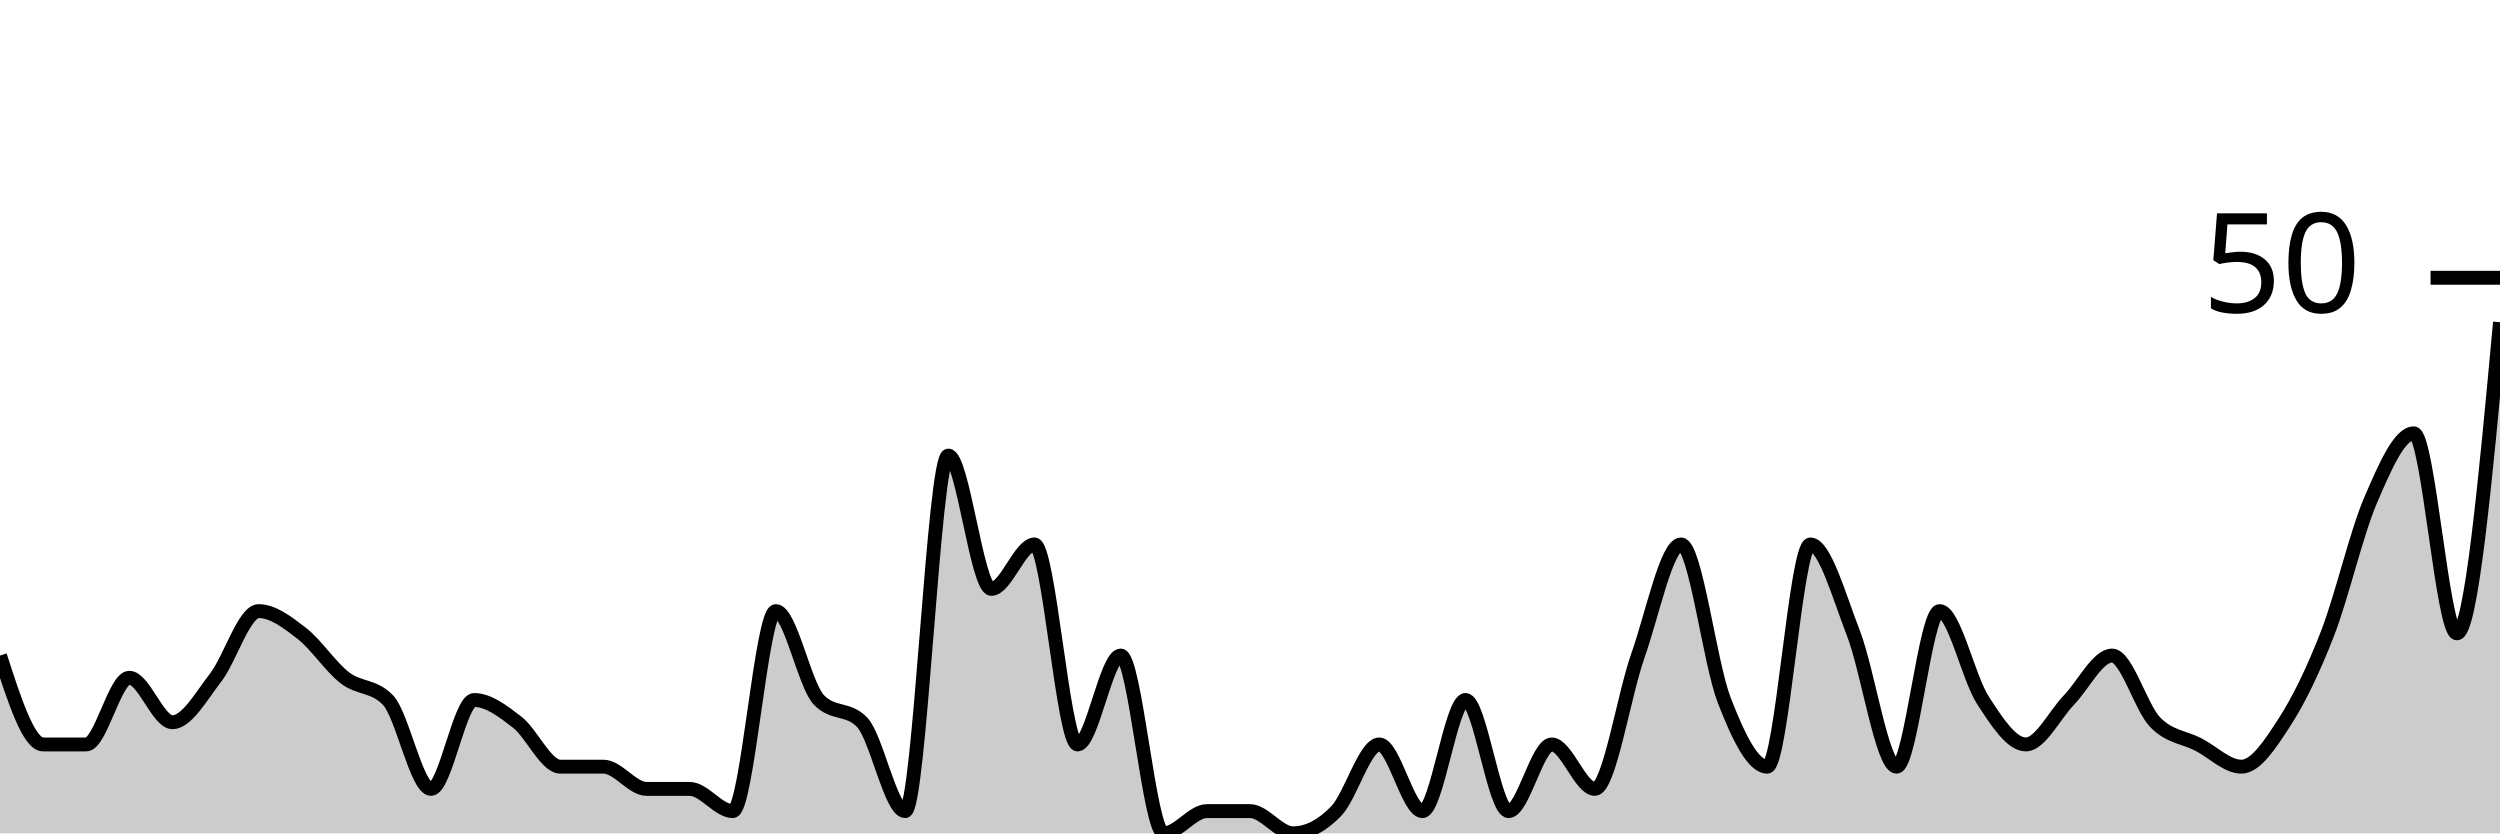
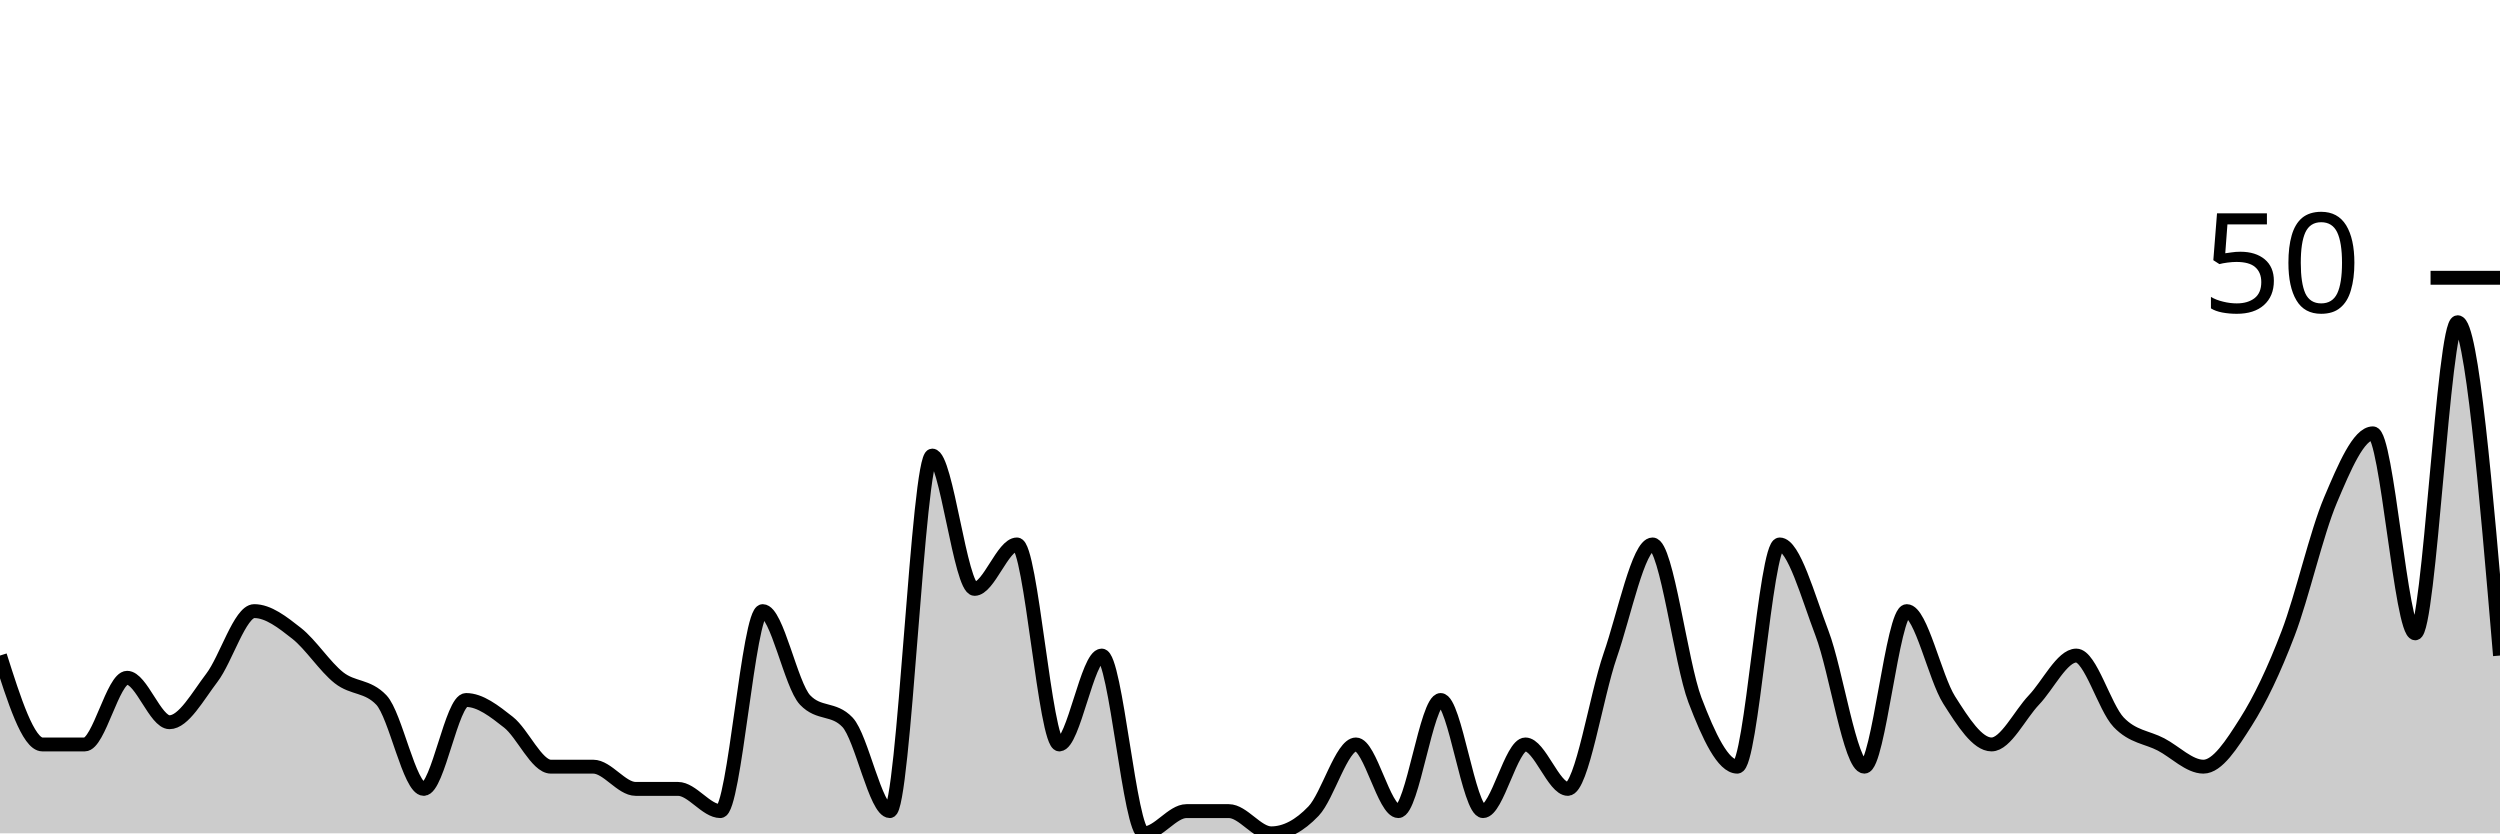
<svg xmlns="http://www.w3.org/2000/svg" viewBox="0 0 180 60">
  <g transform="translate(0,20)">
-     <path class="area" fill="rgba(0, 0, 0, 0.2)" d="M0,27.2C1.034,30.4,2.069,33.6,3.103,33.6C4.138,33.6,5.172,33.6,6.207,33.6C7.241,33.6,8.276,28.8,9.31,28.8C10.345,28.8,11.379,32,12.414,32C13.448,32,14.483,30.133,15.517,28.8C16.552,27.467,17.586,24,18.621,24C19.655,24,20.69,24.8,21.724,25.6C22.759,26.4,23.793,28,24.828,28.8C25.862,29.6,26.897,29.333,27.931,30.4C28.966,31.467,30,36.8,31.034,36.8C32.069,36.8,33.103,30.4,34.138,30.4C35.172,30.4,36.207,31.2,37.241,32C38.276,32.8,39.31,35.2,40.345,35.2C41.379,35.2,42.414,35.2,43.448,35.2C44.483,35.2,45.517,36.8,46.552,36.8C47.586,36.8,48.621,36.8,49.655,36.8C50.69,36.8,51.724,38.4,52.759,38.4C53.793,38.4,54.828,24,55.862,24C56.897,24,57.931,29.333,58.966,30.4C60,31.467,61.034,30.933,62.069,32C63.103,33.067,64.138,38.4,65.172,38.4C66.207,38.4,67.241,12.8,68.276,12.8C69.31,12.8,70.345,22.4,71.379,22.4C72.414,22.4,73.448,19.2,74.483,19.2C75.517,19.2,76.552,33.6,77.586,33.6C78.621,33.6,79.655,27.2,80.69,27.2C81.724,27.2,82.759,40,83.793,40C84.828,40,85.862,38.4,86.897,38.4C87.931,38.4,88.966,38.4,90,38.4C91.034,38.4,92.069,40,93.103,40C94.138,40,95.172,39.467,96.207,38.4C97.241,37.333,98.276,33.6,99.31,33.6C100.345,33.6,101.379,38.4,102.414,38.4C103.448,38.4,104.483,30.4,105.517,30.4C106.552,30.4,107.586,38.4,108.621,38.4C109.655,38.4,110.69,33.6,111.724,33.6C112.759,33.6,113.793,36.8,114.828,36.8C115.862,36.8,116.897,30.133,117.931,27.2C118.966,24.267,120,19.2,121.034,19.2C122.069,19.2,123.103,27.733,124.138,30.4C125.172,33.067,126.207,35.2,127.241,35.2C128.276,35.2,129.31,19.2,130.345,19.2C131.379,19.2,132.414,22.933,133.448,25.6C134.483,28.267,135.517,35.2,136.552,35.2C137.586,35.2,138.621,24,139.655,24C140.69,24,141.724,28.8,142.759,30.4C143.793,32,144.828,33.6,145.862,33.6C146.897,33.6,147.931,31.467,148.966,30.4C150,29.333,151.034,27.2,152.069,27.2C153.103,27.2,154.138,30.933,155.172,32C156.207,33.067,157.241,33.067,158.276,33.6C159.31,34.133,160.345,35.2,161.379,35.2C162.414,35.2,163.448,33.6,164.483,32C165.517,30.4,166.552,28.267,167.586,25.6C168.621,22.933,169.655,18.4,170.69,16C171.724,13.6,172.759,11.2,173.793,11.2C174.828,11.2,175.862,25.6,176.897,25.6C177.931,25.6,178.966,14.4,180,3.2L180,40C178.966,40,177.931,40,176.897,40C175.862,40,174.828,40,173.793,40C172.759,40,171.724,40,170.69,40C169.655,40,168.621,40,167.586,40C166.552,40,165.517,40,164.483,40C163.448,40,162.414,40,161.379,40C160.345,40,159.31,40,158.276,40C157.241,40,156.207,40,155.172,40C154.138,40,153.103,40,152.069,40C151.034,40,150,40,148.966,40C147.931,40,146.897,40,145.862,40C144.828,40,143.793,40,142.759,40C141.724,40,140.69,40,139.655,40C138.621,40,137.586,40,136.552,40C135.517,40,134.483,40,133.448,40C132.414,40,131.379,40,130.345,40C129.31,40,128.276,40,127.241,40C126.207,40,125.172,40,124.138,40C123.103,40,122.069,40,121.034,40C120,40,118.966,40,117.931,40C116.897,40,115.862,40,114.828,40C113.793,40,112.759,40,111.724,40C110.69,40,109.655,40,108.621,40C107.586,40,106.552,40,105.517,40C104.483,40,103.448,40,102.414,40C101.379,40,100.345,40,99.31,40C98.276,40,97.241,40,96.207,40C95.172,40,94.138,40,93.103,40C92.069,40,91.034,40,90,40C88.966,40,87.931,40,86.897,40C85.862,40,84.828,40,83.793,40C82.759,40,81.724,40,80.69,40C79.655,40,78.621,40,77.586,40C76.552,40,75.517,40,74.483,40C73.448,40,72.414,40,71.379,40C70.345,40,69.31,40,68.276,40C67.241,40,66.207,40,65.172,40C64.138,40,63.103,40,62.069,40C61.034,40,60,40,58.966,40C57.931,40,56.897,40,55.862,40C54.828,40,53.793,40,52.759,40C51.724,40,50.69,40,49.655,40C48.621,40,47.586,40,46.552,40C45.517,40,44.483,40,43.448,40C42.414,40,41.379,40,40.345,40C39.31,40,38.276,40,37.241,40C36.207,40,35.172,40,34.138,40C33.103,40,32.069,40,31.034,40C30,40,28.966,40,27.931,40C26.897,40,25.862,40,24.828,40C23.793,40,22.759,40,21.724,40C20.69,40,19.655,40,18.621,40C17.586,40,16.552,40,15.517,40C14.483,40,13.448,40,12.414,40C11.379,40,10.345,40,9.31,40C8.276,40,7.241,40,6.207,40C5.172,40,4.138,40,3.103,40C2.069,40,1.034,40,0,40Z" />
-     <path class="line" stroke="black" fill="none" d="M0,27.2C1.034,30.4,2.069,33.6,3.103,33.6C4.138,33.6,5.172,33.6,6.207,33.6C7.241,33.6,8.276,28.8,9.31,28.8C10.345,28.8,11.379,32,12.414,32C13.448,32,14.483,30.133,15.517,28.8C16.552,27.467,17.586,24,18.621,24C19.655,24,20.69,24.8,21.724,25.6C22.759,26.4,23.793,28,24.828,28.8C25.862,29.6,26.897,29.333,27.931,30.4C28.966,31.467,30,36.8,31.034,36.8C32.069,36.8,33.103,30.4,34.138,30.4C35.172,30.4,36.207,31.2,37.241,32C38.276,32.8,39.31,35.2,40.345,35.2C41.379,35.2,42.414,35.2,43.448,35.2C44.483,35.2,45.517,36.8,46.552,36.8C47.586,36.8,48.621,36.8,49.655,36.8C50.69,36.8,51.724,38.4,52.759,38.4C53.793,38.4,54.828,24,55.862,24C56.897,24,57.931,29.333,58.966,30.4C60,31.467,61.034,30.933,62.069,32C63.103,33.067,64.138,38.4,65.172,38.4C66.207,38.4,67.241,12.8,68.276,12.8C69.31,12.8,70.345,22.4,71.379,22.4C72.414,22.4,73.448,19.2,74.483,19.2C75.517,19.2,76.552,33.6,77.586,33.6C78.621,33.6,79.655,27.2,80.69,27.2C81.724,27.2,82.759,40,83.793,40C84.828,40,85.862,38.4,86.897,38.4C87.931,38.4,88.966,38.4,90,38.4C91.034,38.4,92.069,40,93.103,40C94.138,40,95.172,39.467,96.207,38.4C97.241,37.333,98.276,33.6,99.31,33.6C100.345,33.6,101.379,38.4,102.414,38.4C103.448,38.4,104.483,30.4,105.517,30.4C106.552,30.4,107.586,38.4,108.621,38.4C109.655,38.4,110.69,33.6,111.724,33.6C112.759,33.6,113.793,36.8,114.828,36.8C115.862,36.8,116.897,30.133,117.931,27.2C118.966,24.267,120,19.2,121.034,19.2C122.069,19.2,123.103,27.733,124.138,30.4C125.172,33.067,126.207,35.2,127.241,35.2C128.276,35.2,129.31,19.2,130.345,19.2C131.379,19.2,132.414,22.933,133.448,25.6C134.483,28.267,135.517,35.2,136.552,35.2C137.586,35.2,138.621,24,139.655,24C140.69,24,141.724,28.8,142.759,30.4C143.793,32,144.828,33.6,145.862,33.6C146.897,33.6,147.931,31.467,148.966,30.4C150,29.333,151.034,27.2,152.069,27.2C153.103,27.2,154.138,30.933,155.172,32C156.207,33.067,157.241,33.067,158.276,33.6C159.31,34.133,160.345,35.2,161.379,35.2C162.414,35.2,163.448,33.6,164.483,32C165.517,30.4,166.552,28.267,167.586,25.6C168.621,22.933,169.655,18.4,170.69,16C171.724,13.6,172.759,11.2,173.793,11.2C174.828,11.2,175.862,25.6,176.897,25.6C177.931,25.6,178.966,14.4,180,3.2" />
+     <path class="area" fill="rgba(0, 0, 0, 0.2)" d="M0,27.2C1.017,30.4,2.034,33.6,3.051,33.6C4.068,33.6,5.085,33.6,6.102,33.6C7.119,33.6,8.136,28.8,9.153,28.8C10.169,28.8,11.186,32,12.203,32C13.22,32,14.237,30.133,15.254,28.8C16.271,27.467,17.288,24,18.305,24C19.322,24,20.339,24.8,21.356,25.6C22.373,26.4,23.39,28,24.407,28.8C25.424,29.6,26.441,29.333,27.458,30.4C28.475,31.467,29.492,36.8,30.508,36.8C31.525,36.8,32.542,30.4,33.559,30.4C34.576,30.4,35.593,31.2,36.61,32C37.627,32.8,38.644,35.2,39.661,35.2C40.678,35.2,41.695,35.2,42.712,35.2C43.729,35.2,44.746,36.8,45.763,36.8C46.78,36.8,47.797,36.8,48.814,36.8C49.831,36.8,50.847,38.4,51.864,38.4C52.881,38.4,53.898,24,54.915,24C55.932,24,56.949,29.333,57.966,30.4C58.983,31.467,60,30.933,61.017,32C62.034,33.067,63.051,38.4,64.068,38.4C65.085,38.4,66.102,12.8,67.119,12.8C68.136,12.8,69.153,22.4,70.169,22.4C71.186,22.4,72.203,19.2,73.22,19.2C74.237,19.2,75.254,33.6,76.271,33.6C77.288,33.6,78.305,27.2,79.322,27.2C80.339,27.2,81.356,40,82.373,40C83.39,40,84.407,38.4,85.424,38.4C86.441,38.4,87.458,38.4,88.475,38.4C89.492,38.4,90.508,40,91.525,40C92.542,40,93.559,39.467,94.576,38.4C95.593,37.333,96.61,33.6,97.627,33.6C98.644,33.6,99.661,38.4,100.678,38.4C101.695,38.4,102.712,30.4,103.729,30.4C104.746,30.4,105.763,38.4,106.78,38.4C107.797,38.4,108.814,33.6,109.831,33.6C110.847,33.6,111.864,36.8,112.881,36.8C113.898,36.8,114.915,30.133,115.932,27.2C116.949,24.267,117.966,19.2,118.983,19.2C120,19.2,121.017,27.733,122.034,30.4C123.051,33.067,124.068,35.2,125.085,35.2C126.102,35.2,127.119,19.2,128.136,19.2C129.153,19.2,130.169,22.933,131.186,25.6C132.203,28.267,133.22,35.2,134.237,35.2C135.254,35.2,136.271,24,137.288,24C138.305,24,139.322,28.8,140.339,30.4C141.356,32,142.373,33.6,143.39,33.6C144.407,33.6,145.424,31.467,146.441,30.4C147.458,29.333,148.475,27.2,149.492,27.2C150.508,27.2,151.525,30.933,152.542,32C153.559,33.067,154.576,33.067,155.593,33.6C156.61,34.133,157.627,35.2,158.644,35.2C159.661,35.2,160.678,33.6,161.695,32C162.712,30.4,163.729,28.267,164.746,25.6C165.763,22.933,166.78,18.4,167.797,16C168.814,13.6,169.831,11.2,170.847,11.2C171.864,11.2,172.881,25.6,173.898,25.6C174.915,25.6,175.932,3.2,176.949,3.2C177.966,3.2,178.983,15.2,180,27.2L180,40C178.983,40,177.966,40,176.949,40C175.932,40,174.915,40,173.898,40C172.881,40,171.864,40,170.847,40C169.831,40,168.814,40,167.797,40C166.78,40,165.763,40,164.746,40C163.729,40,162.712,40,161.695,40C160.678,40,159.661,40,158.644,40C157.627,40,156.61,40,155.593,40C154.576,40,153.559,40,152.542,40C151.525,40,150.508,40,149.492,40C148.475,40,147.458,40,146.441,40C145.424,40,144.407,40,143.39,40C142.373,40,141.356,40,140.339,40C139.322,40,138.305,40,137.288,40C136.271,40,135.254,40,134.237,40C133.22,40,132.203,40,131.186,40C130.169,40,129.153,40,128.136,40C127.119,40,126.102,40,125.085,40C124.068,40,123.051,40,122.034,40C121.017,40,120,40,118.983,40C117.966,40,116.949,40,115.932,40C114.915,40,113.898,40,112.881,40C111.864,40,110.847,40,109.831,40C108.814,40,107.797,40,106.78,40C105.763,40,104.746,40,103.729,40C102.712,40,101.695,40,100.678,40C99.661,40,98.644,40,97.627,40C96.61,40,95.593,40,94.576,40C93.559,40,92.542,40,91.525,40C90.508,40,89.492,40,88.475,40C87.458,40,86.441,40,85.424,40C84.407,40,83.39,40,82.373,40C81.356,40,80.339,40,79.322,40C78.305,40,77.288,40,76.271,40C75.254,40,74.237,40,73.22,40C72.203,40,71.186,40,70.169,40C69.153,40,68.136,40,67.119,40C66.102,40,65.085,40,64.068,40C63.051,40,62.034,40,61.017,40C60,40,58.983,40,57.966,40C56.949,40,55.932,40,54.915,40C53.898,40,52.881,40,51.864,40C50.847,40,49.831,40,48.814,40C47.797,40,46.78,40,45.763,40C44.746,40,43.729,40,42.712,40C41.695,40,40.678,40,39.661,40C38.644,40,37.627,40,36.61,40C35.593,40,34.576,40,33.559,40C32.542,40,31.525,40,30.508,40C29.492,40,28.475,40,27.458,40C26.441,40,25.424,40,24.407,40C23.39,40,22.373,40,21.356,40C20.339,40,19.322,40,18.305,40C17.288,40,16.271,40,15.254,40C14.237,40,13.22,40,12.203,40C11.186,40,10.169,40,9.153,40C8.136,40,7.119,40,6.102,40C5.085,40,4.068,40,3.051,40C2.034,40,1.017,40,0,40Z" />
+     <path class="line" stroke="black" fill="none" d="M0,27.2C1.017,30.4,2.034,33.6,3.051,33.6C4.068,33.6,5.085,33.6,6.102,33.6C7.119,33.6,8.136,28.8,9.153,28.8C10.169,28.8,11.186,32,12.203,32C13.22,32,14.237,30.133,15.254,28.8C16.271,27.467,17.288,24,18.305,24C19.322,24,20.339,24.8,21.356,25.6C22.373,26.4,23.39,28,24.407,28.8C25.424,29.6,26.441,29.333,27.458,30.4C28.475,31.467,29.492,36.8,30.508,36.8C31.525,36.8,32.542,30.4,33.559,30.4C34.576,30.4,35.593,31.2,36.61,32C37.627,32.8,38.644,35.2,39.661,35.2C40.678,35.2,41.695,35.2,42.712,35.2C43.729,35.2,44.746,36.8,45.763,36.8C46.78,36.8,47.797,36.8,48.814,36.8C49.831,36.8,50.847,38.4,51.864,38.4C52.881,38.4,53.898,24,54.915,24C55.932,24,56.949,29.333,57.966,30.4C58.983,31.467,60,30.933,61.017,32C62.034,33.067,63.051,38.4,64.068,38.4C65.085,38.4,66.102,12.8,67.119,12.8C68.136,12.8,69.153,22.4,70.169,22.4C71.186,22.4,72.203,19.2,73.22,19.2C74.237,19.2,75.254,33.6,76.271,33.6C77.288,33.6,78.305,27.2,79.322,27.2C80.339,27.2,81.356,40,82.373,40C83.39,40,84.407,38.4,85.424,38.4C86.441,38.4,87.458,38.4,88.475,38.4C89.492,38.4,90.508,40,91.525,40C92.542,40,93.559,39.467,94.576,38.4C95.593,37.333,96.61,33.6,97.627,33.6C98.644,33.6,99.661,38.4,100.678,38.4C101.695,38.4,102.712,30.4,103.729,30.4C104.746,30.4,105.763,38.4,106.78,38.4C107.797,38.4,108.814,33.6,109.831,33.6C110.847,33.6,111.864,36.8,112.881,36.8C113.898,36.8,114.915,30.133,115.932,27.2C116.949,24.267,117.966,19.2,118.983,19.2C120,19.2,121.017,27.733,122.034,30.4C123.051,33.067,124.068,35.2,125.085,35.2C126.102,35.2,127.119,19.2,128.136,19.2C129.153,19.2,130.169,22.933,131.186,25.6C132.203,28.267,133.22,35.2,134.237,35.2C135.254,35.2,136.271,24,137.288,24C138.305,24,139.322,28.8,140.339,30.4C141.356,32,142.373,33.6,143.39,33.6C144.407,33.6,145.424,31.467,146.441,30.4C147.458,29.333,148.475,27.2,149.492,27.2C150.508,27.2,151.525,30.933,152.542,32C153.559,33.067,154.576,33.067,155.593,33.6C156.61,34.133,157.627,35.2,158.644,35.2C159.661,35.2,160.678,33.6,161.695,32C162.712,30.4,163.729,28.267,164.746,25.6C165.763,22.933,166.78,18.4,167.797,16C168.814,13.6,169.831,11.2,170.847,11.2C171.864,11.2,172.881,25.6,173.898,25.6C174.915,25.6,175.932,3.2,176.949,3.2C177.966,3.2,178.983,15.2,180,27.2" />
    <path class="axis-ceiling" stroke-width="1" stroke="black" fill="none" d="M175,0L180,0" />
    <text class="axis-ceiling-label" font-family="sans-serif" text-anchor="end" font-size="10px" x="170" y="2.5">50</text>
  </g>
</svg>
